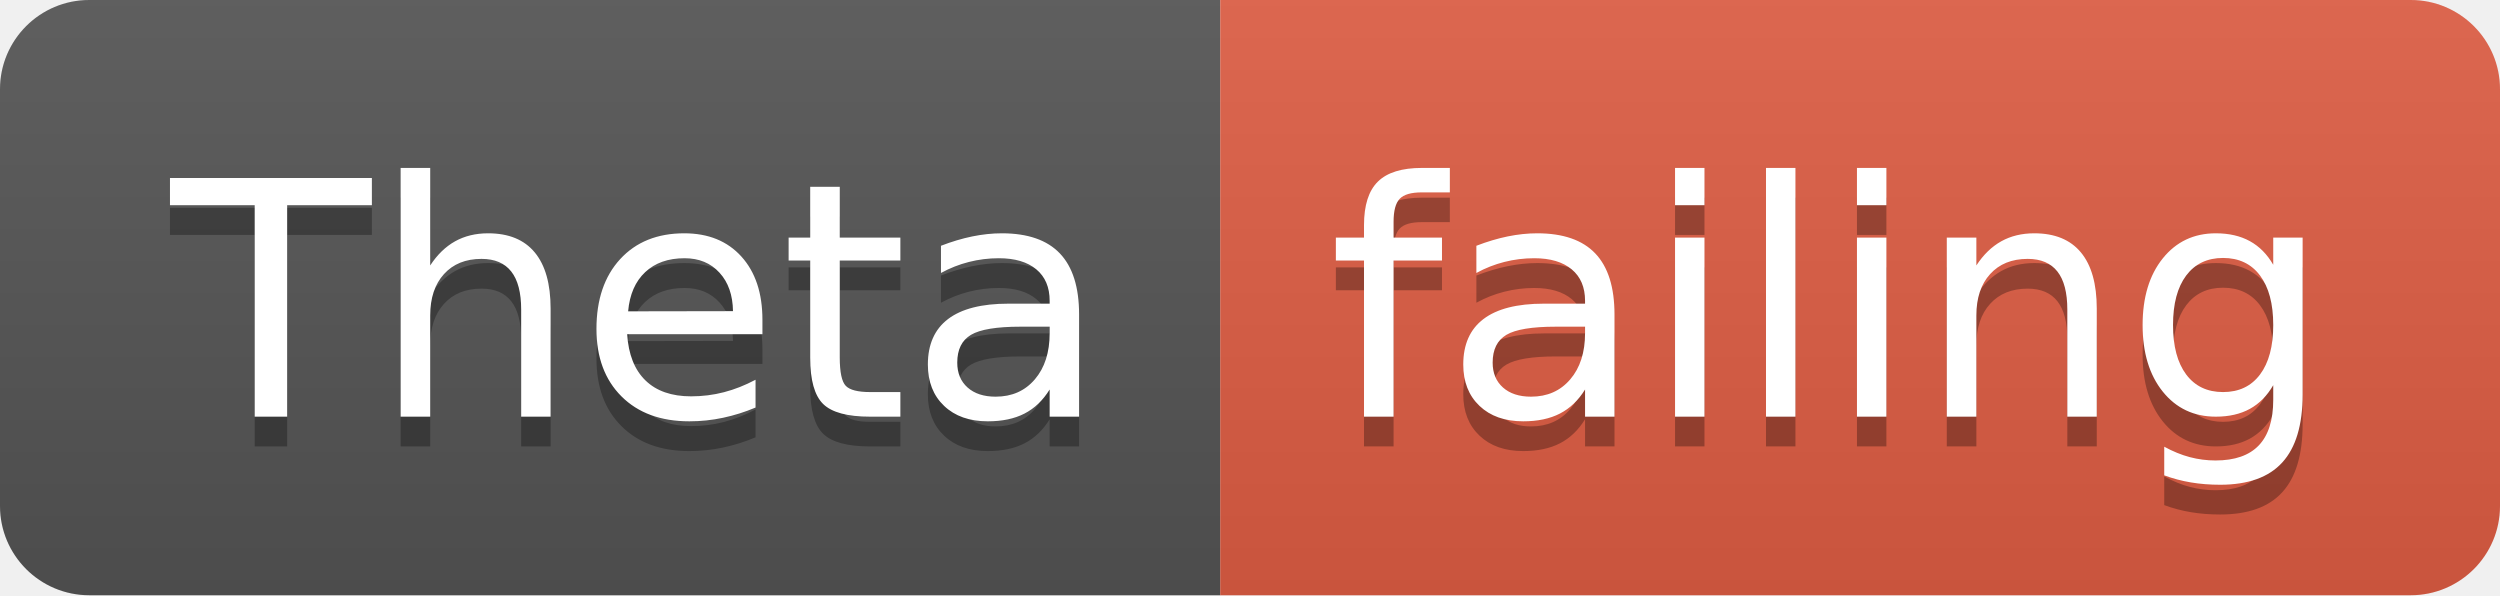
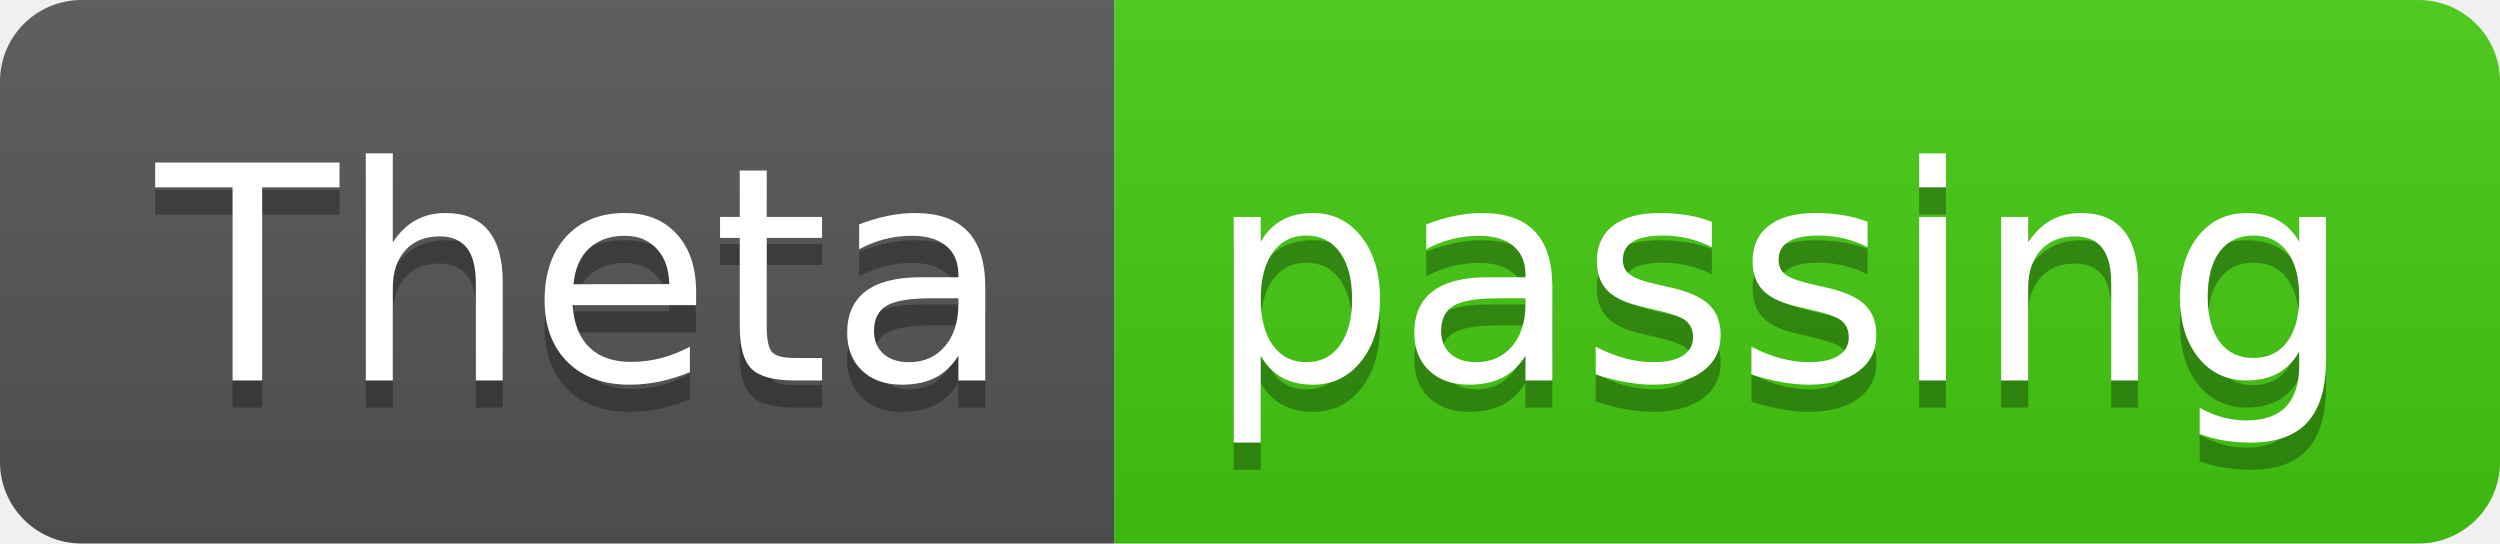
- <svg xmlns="http://www.w3.org/2000/svg" width="84" height="20">
+ <svg xmlns="http://www.w3.org/2000/svg" width="92" height="20">
  <linearGradient id="smooth" x2="0" y2="100%">
    <stop offset="0" stop-color="#bbb" stop-opacity=".1" />
    <stop offset="1" stop-opacity=".1" />
  </linearGradient>
  <clipPath id="round">
-     <rect width="84" height="20" rx="3" fill="#fff" />
+     <rect width="92" height="20" rx="3" fill="#fff" />
  </clipPath>
  <g clip-path="url(#round)">
    <rect width="41" height="20" fill="#555" />
-     <rect x="41" width="43" height="20" fill="#e05d44" />
-     <rect width="84" height="20" fill="url(#smooth)" />
+     <rect x="41" width="51" height="20" fill="#4c1" />
+     <rect width="92" height="20" fill="url(#smooth)" />
  </g>
  <g fill="#fff" text-anchor="middle" font-family="DejaVu Sans,Verdana,Geneva,sans-serif" font-size="110">
    <text x="215" y="150" fill="#010101" fill-opacity=".3" transform="scale(0.1)" textLength="310" lengthAdjust="spacing">Theta</text>
    <text x="215" y="140" transform="scale(0.1)" textLength="310" lengthAdjust="spacing">Theta</text>
-     <text x="615" y="150" fill="#010101" fill-opacity=".3" transform="scale(0.1)" textLength="330" lengthAdjust="spacing">failing</text>
-     <text x="615" y="140" transform="scale(0.1)" textLength="330" lengthAdjust="spacing">failing</text>
+     <text x="655" y="150" fill="#010101" fill-opacity=".3" transform="scale(0.1)" textLength="410" lengthAdjust="spacing">passing</text>
+     <text x="655" y="140" transform="scale(0.1)" textLength="410" lengthAdjust="spacing">passing</text>
  </g>
</svg>
